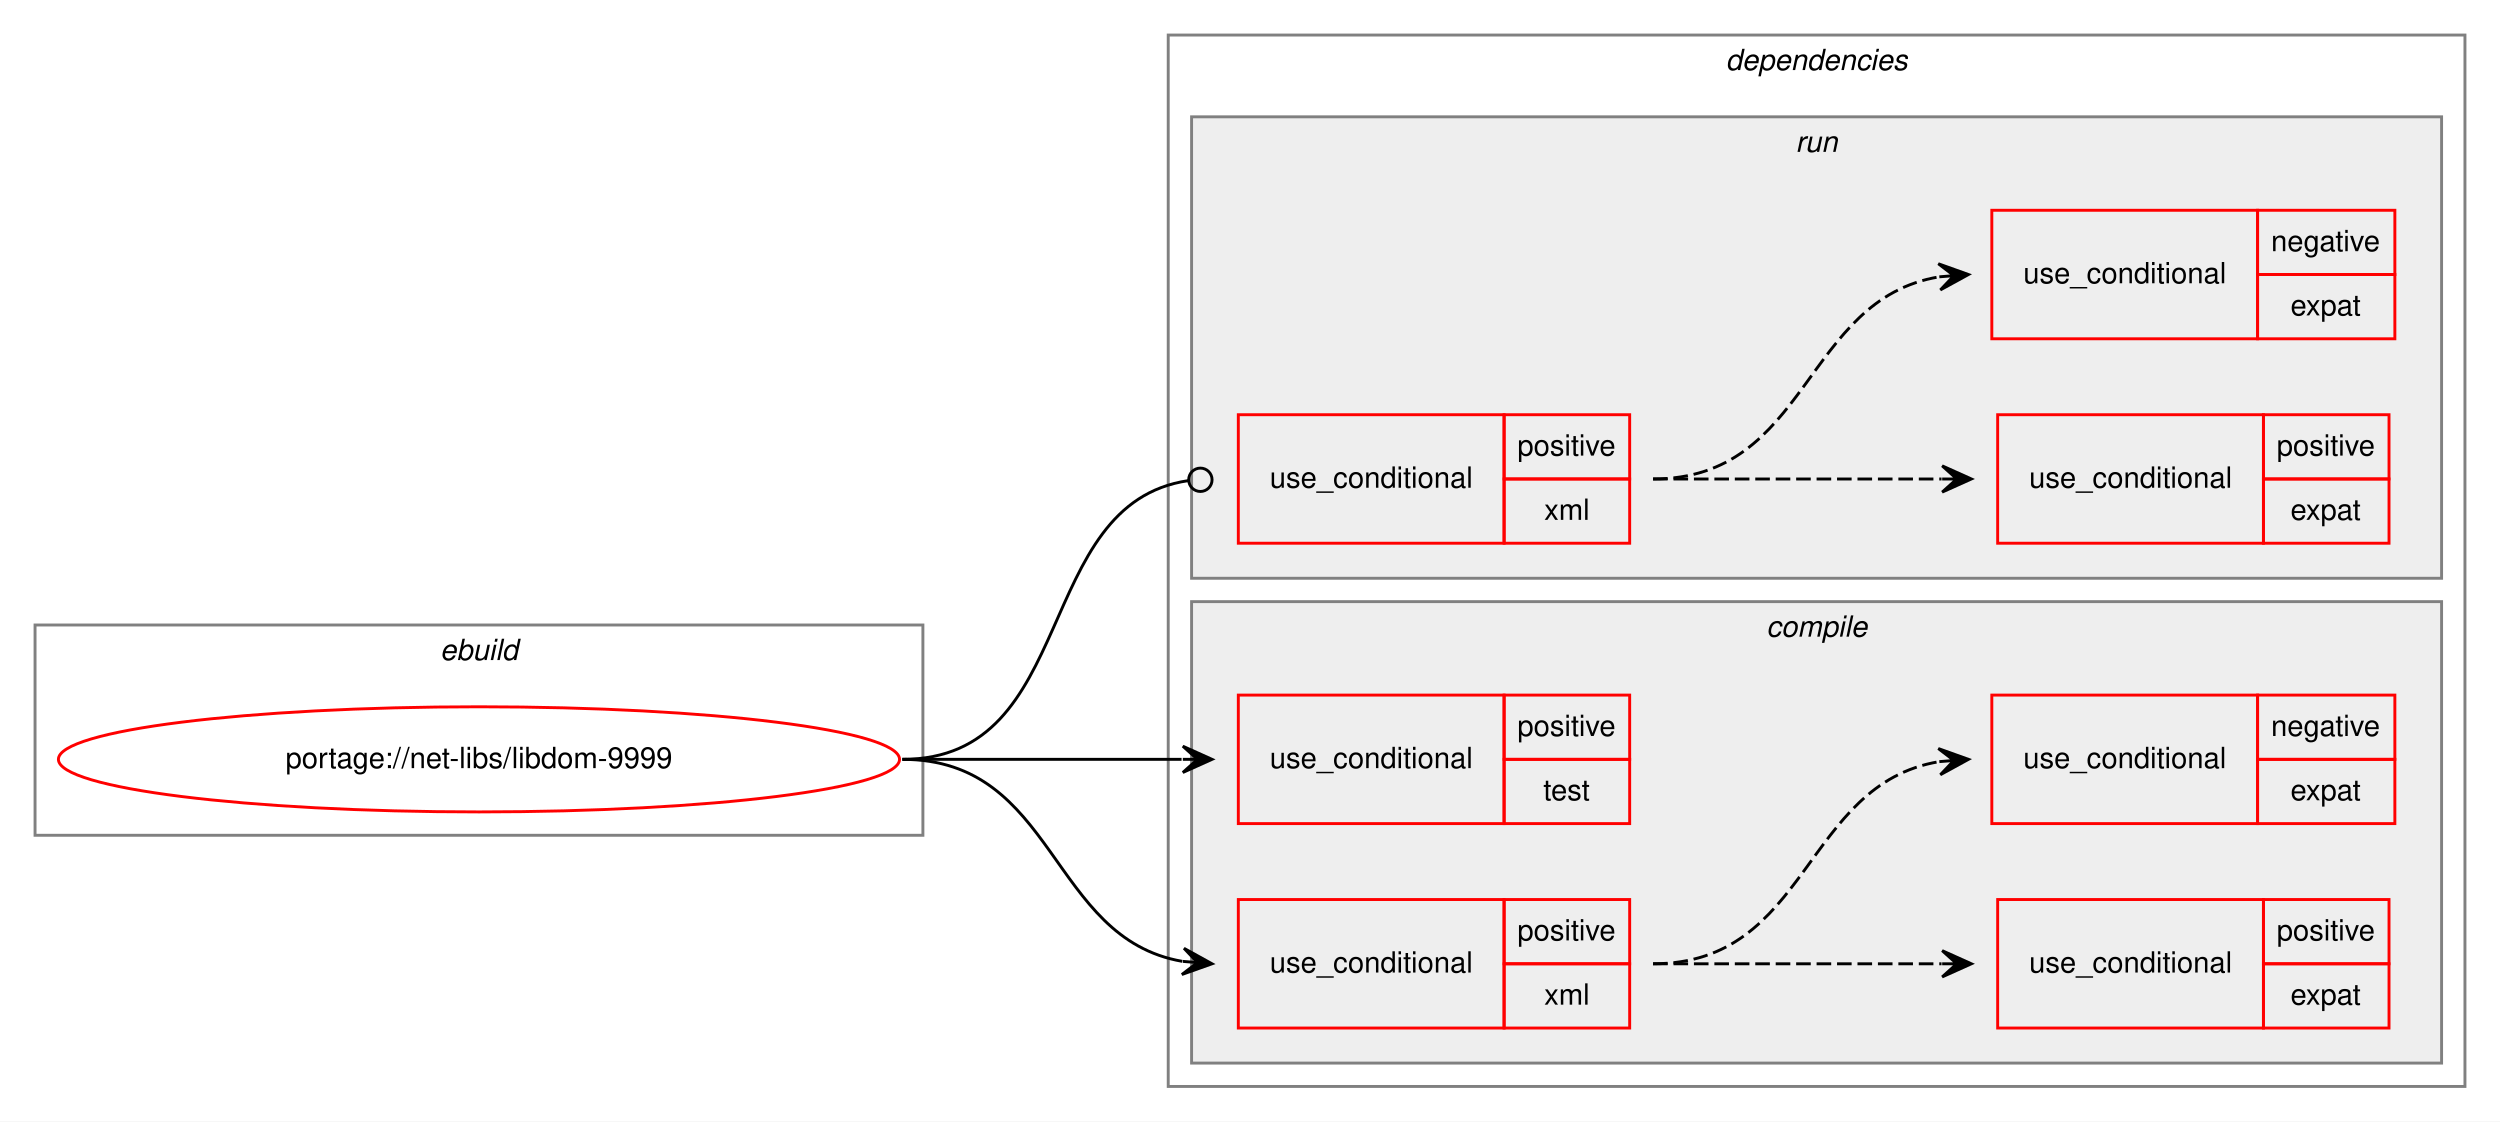
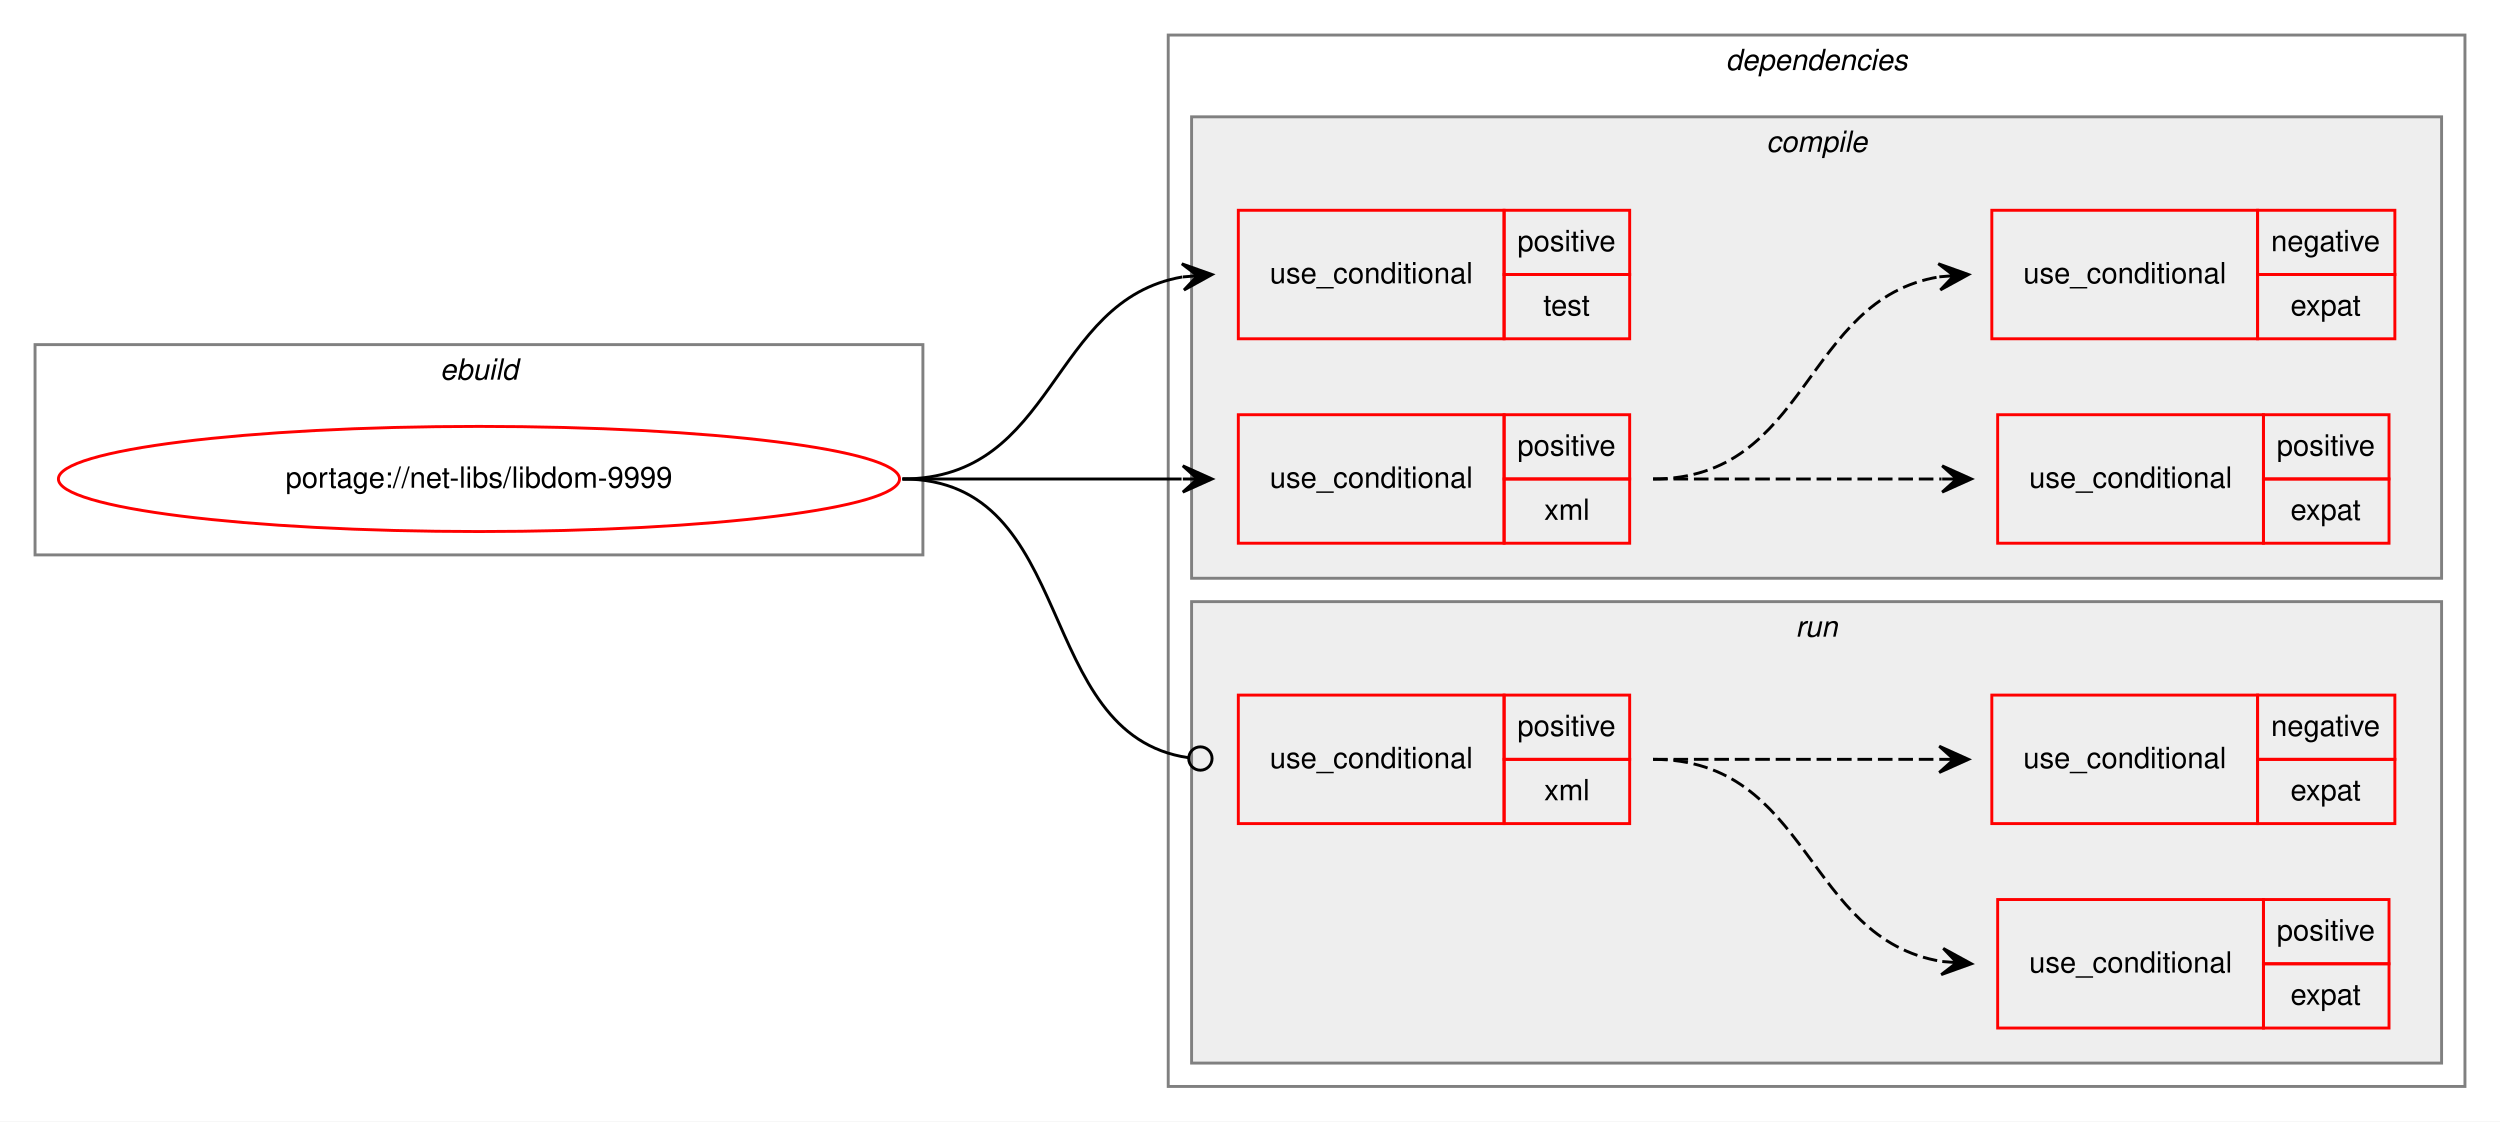
<svg xmlns="http://www.w3.org/2000/svg" xmlns:xlink="http://www.w3.org/1999/xlink" width="856pt" height="384pt" viewBox="0.00 0.00 856.00 384.00">
  <g id="graph0" class="graph" transform="scale(1 1) rotate(0) translate(4 380)">
    <polygon fill="white" stroke="transparent" points="-4,4 -4,-380 852,-380 852,4 -4,4" />
    <g id="clust1" class="cluster">
-       <polygon fill="none" stroke="gray" points="8,-94 8,-166 312,-166 312,-94 8,-94" />
-       <text text-anchor="start" x="146.66" y="-154" font-family="Helvetica,sans-Serif" font-style="italic" font-size="10.00">ebuild</text>
+       <polygon fill="none" stroke="gray" points="8,-190 8,-262 312,-262 312,-190 8,-190" />
+       <text text-anchor="start" x="146.66" y="-250" font-family="Helvetica,sans-Serif" font-style="italic" font-size="10.00">ebuild</text>
    </g>
    <g id="clust2" class="cluster">
      <polygon fill="none" stroke="gray" points="396,-8 396,-368 840,-368 840,-8 396,-8" />
      <text text-anchor="start" x="586.88" y="-356" font-family="Helvetica,sans-Serif" font-style="italic" font-size="10.00">dependencies</text>
    </g>
+     <g id="clust3" class="cluster">
+       <polygon fill="#eeeeee" stroke="gray" points="404,-182 404,-340 832,-340 832,-182 404,-182" />
+       <text text-anchor="start" x="600.78" y="-328" font-family="Helvetica,sans-Serif" font-style="italic" font-size="10.00">compile</text>
+     </g>
    <g id="clust9" class="cluster">
-       <polygon fill="#eeeeee" stroke="gray" points="404,-182 404,-340 832,-340 832,-182 404,-182" />
-       <text text-anchor="start" x="610.78" y="-328" font-family="Helvetica,sans-Serif" font-style="italic" font-size="10.00">run</text>
-     </g>
-     <g id="clust3" class="cluster">
      <polygon fill="#eeeeee" stroke="gray" points="404,-16 404,-174 832,-174 832,-16 404,-16" />
-       <text text-anchor="start" x="600.78" y="-162" font-family="Helvetica,sans-Serif" font-style="italic" font-size="10.00">compile</text>
+       <text text-anchor="start" x="610.78" y="-162" font-family="Helvetica,sans-Serif" font-style="italic" font-size="10.00">run</text>
    </g>
    <g id="node1" class="node">
      <g id="a_node1">
        <a xlink:href="../net-libs/libdom-9999.svg" xlink:title="portage://net-libs/libdom-9999">
-           <ellipse fill="none" stroke="red" cx="160" cy="-120" rx="144" ry="18" />
-           <text text-anchor="middle" x="160" y="-117" font-family="Helvetica,sans-Serif" font-size="10.00">portage://net-libs/libdom-9999</text>
+           <ellipse fill="none" stroke="red" cx="160" cy="-216" rx="144" ry="18" />
+           <text text-anchor="middle" x="160" y="-213" font-family="Helvetica,sans-Serif" font-size="10.00">portage://net-libs/libdom-9999</text>
        </a>
      </g>
    </g>
    <g id="node2" class="node">
-       <polygon fill="none" stroke="red" points="420,-98 420,-142 511,-142 511,-98 420,-98" />
-       <text text-anchor="start" x="430.77" y="-117" font-family="Helvetica,sans-Serif" font-size="10.00">use_conditional</text>
-       <polygon fill="none" stroke="red" points="511,-120 511,-142 554,-142 554,-120 511,-120" />
-       <text text-anchor="start" x="515.55" y="-128" font-family="Helvetica,sans-Serif" font-size="10.00">positive</text>
-       <polygon fill="none" stroke="red" points="511,-98 511,-120 554,-120 554,-98 511,-98" />
-       <text text-anchor="start" x="524.44" y="-106" font-family="Helvetica,sans-Serif" font-size="10.00">test</text>
+       <polygon fill="none" stroke="red" points="420,-264 420,-308 511,-308 511,-264 420,-264" />
+       <text text-anchor="start" x="430.77" y="-283" font-family="Helvetica,sans-Serif" font-size="10.00">use_conditional</text>
+       <polygon fill="none" stroke="red" points="511,-286 511,-308 554,-308 554,-286 511,-286" />
+       <text text-anchor="start" x="515.55" y="-294" font-family="Helvetica,sans-Serif" font-size="10.00">positive</text>
+       <polygon fill="none" stroke="red" points="511,-264 511,-286 554,-286 554,-264 511,-264" />
+       <text text-anchor="start" x="524.44" y="-272" font-family="Helvetica,sans-Serif" font-size="10.00">test</text>
    </g>
    <g id="edge1" class="edge">
-       <path fill="none" stroke="black" d="M305,-120C348.43,-120 361.83,-120 400.57,-120" />
-       <polygon fill="black" stroke="black" points="411,-120 401,-124.5 406,-120 401,-120 401,-120 401,-120 406,-120 401,-115.5 411,-120 411,-120" />
+       <path fill="none" stroke="black" d="M305,-216C357.82,-216 355.17,-277.27 400.84,-285.17" />
+       <polygon fill="black" stroke="black" points="411,-286 400.67,-289.67 406.02,-285.59 401.03,-285.18 401.03,-285.18 401.03,-285.18 406.02,-285.59 401.4,-280.7 411,-286 411,-286" />
    </g>
    <g id="node3" class="node">
-       <polygon fill="none" stroke="red" points="420,-28 420,-72 511,-72 511,-28 420,-28" />
-       <text text-anchor="start" x="430.77" y="-47" font-family="Helvetica,sans-Serif" font-size="10.00">use_conditional</text>
-       <polygon fill="none" stroke="red" points="511,-50 511,-72 554,-72 554,-50 511,-50" />
-       <text text-anchor="start" x="515.55" y="-58" font-family="Helvetica,sans-Serif" font-size="10.00">positive</text>
-       <polygon fill="none" stroke="red" points="511,-28 511,-50 554,-50 554,-28 511,-28" />
-       <text text-anchor="start" x="524.73" y="-36" font-family="Helvetica,sans-Serif" font-size="10.00">xml</text>
-     </g>
-     <g id="edge4" class="edge">
-       <path fill="none" stroke="black" d="M305,-120C357.82,-120 355.17,-58.73 400.84,-50.83" />
-       <polygon fill="black" stroke="black" points="411,-50 401.4,-55.3 406.02,-50.41 401.03,-50.82 401.03,-50.82 401.03,-50.82 406.02,-50.41 400.67,-46.33 411,-50 411,-50" />
-     </g>
-     <g id="node6" class="node">
      <polygon fill="none" stroke="red" points="420,-194 420,-238 511,-238 511,-194 420,-194" />
      <text text-anchor="start" x="430.77" y="-213" font-family="Helvetica,sans-Serif" font-size="10.00">use_conditional</text>
      <polygon fill="none" stroke="red" points="511,-216 511,-238 554,-238 554,-216 511,-216" />
      <text text-anchor="start" x="515.55" y="-224" font-family="Helvetica,sans-Serif" font-size="10.00">positive</text>
      <polygon fill="none" stroke="red" points="511,-194 511,-216 554,-216 554,-194 511,-194" />
      <text text-anchor="start" x="524.73" y="-202" font-family="Helvetica,sans-Serif" font-size="10.00">xml</text>
    </g>
+     <g id="edge4" class="edge">
+       <path fill="none" stroke="black" d="M305,-216C348.43,-216 361.83,-216 400.57,-216" />
+       <polygon fill="black" stroke="black" points="411,-216 401,-220.5 406,-216 401,-216 401,-216 401,-216 406,-216 401,-211.5 411,-216 411,-216" />
+     </g>
+     <g id="node6" class="node">
+       <polygon fill="none" stroke="red" points="420,-98 420,-142 511,-142 511,-98 420,-98" />
+       <text text-anchor="start" x="430.77" y="-117" font-family="Helvetica,sans-Serif" font-size="10.00">use_conditional</text>
+       <polygon fill="none" stroke="red" points="511,-120 511,-142 554,-142 554,-120 511,-120" />
+       <text text-anchor="start" x="515.55" y="-128" font-family="Helvetica,sans-Serif" font-size="10.00">positive</text>
+       <polygon fill="none" stroke="red" points="511,-98 511,-120 554,-120 554,-98 511,-98" />
+       <text text-anchor="start" x="524.73" y="-106" font-family="Helvetica,sans-Serif" font-size="10.00">xml</text>
+     </g>
    <g id="edge7" class="edge">
-       <path fill="none" stroke="black" d="M305,-120C365.7,-120 349.17,-207.57 402.93,-215.44" />
-       <ellipse fill="none" stroke="black" cx="407.01" cy="-215.72" rx="4" ry="4" />
+       <path fill="none" stroke="black" d="M305,-216C365.7,-216 349.17,-128.43 402.93,-120.56" />
+       <ellipse fill="none" stroke="black" cx="407.01" cy="-120.28" rx="4" ry="4" />
    </g>
    <g id="node4" class="node">
+       <polygon fill="none" stroke="red" points="680,-194 680,-238 771,-238 771,-194 680,-194" />
+       <text text-anchor="start" x="690.77" y="-213" font-family="Helvetica,sans-Serif" font-size="10.00">use_conditional</text>
+       <polygon fill="none" stroke="red" points="771,-216 771,-238 814,-238 814,-216 771,-216" />
+       <text text-anchor="start" x="775.55" y="-224" font-family="Helvetica,sans-Serif" font-size="10.00">positive</text>
+       <polygon fill="none" stroke="red" points="771,-194 771,-216 814,-216 814,-194 771,-194" />
+       <text text-anchor="start" x="780.27" y="-202" font-family="Helvetica,sans-Serif" font-size="10.00">expat</text>
+     </g>
+     <g id="edge2" class="edge">
+       <path fill="none" stroke="black" stroke-dasharray="5,2" d="M562,-216C606.85,-216 620.56,-216 660.78,-216" />
+       <polygon fill="black" stroke="black" points="671,-216 661,-220.5 666,-216 661,-216 661,-216 661,-216 666,-216 661,-211.5 671,-216 671,-216" />
+     </g>
+     <g id="node5" class="node">
+       <polygon fill="none" stroke="red" points="678,-264 678,-308 769,-308 769,-264 678,-264" />
+       <text text-anchor="start" x="688.77" y="-283" font-family="Helvetica,sans-Serif" font-size="10.00">use_conditional</text>
+       <polygon fill="none" stroke="red" points="769,-286 769,-308 816,-308 816,-286 769,-286" />
+       <text text-anchor="start" x="773.6" y="-294" font-family="Helvetica,sans-Serif" font-size="10.00">negative</text>
+       <polygon fill="none" stroke="red" points="769,-264 769,-286 816,-286 816,-264 769,-264" />
+       <text text-anchor="start" x="780.27" y="-272" font-family="Helvetica,sans-Serif" font-size="10.00">expat</text>
+     </g>
+     <g id="edge3" class="edge">
+       <path fill="none" stroke="black" stroke-dasharray="5,2" d="M562,-216C615.63,-216 613.35,-277.52 659.99,-285.21" />
+       <polygon fill="black" stroke="black" points="670,-286 659.68,-289.7 665.02,-285.61 660.03,-285.22 660.03,-285.22 660.03,-285.22 665.02,-285.61 660.38,-280.73 670,-286 670,-286" />
+     </g>
+     <g id="node7" class="node">
      <polygon fill="none" stroke="red" points="680,-28 680,-72 771,-72 771,-28 680,-28" />
      <text text-anchor="start" x="690.77" y="-47" font-family="Helvetica,sans-Serif" font-size="10.00">use_conditional</text>
      <polygon fill="none" stroke="red" points="771,-50 771,-72 814,-72 814,-50 771,-50" />
      <text text-anchor="start" x="775.55" y="-58" font-family="Helvetica,sans-Serif" font-size="10.00">positive</text>
      <polygon fill="none" stroke="red" points="771,-28 771,-50 814,-50 814,-28 771,-28" />
      <text text-anchor="start" x="780.27" y="-36" font-family="Helvetica,sans-Serif" font-size="10.00">expat</text>
    </g>
-     <g id="edge2" class="edge">
-       <path fill="none" stroke="black" stroke-dasharray="5,2" d="M562,-50C606.85,-50 620.56,-50 660.78,-50" />
-       <polygon fill="black" stroke="black" points="671,-50 661,-54.5 666,-50 661,-50 661,-50 661,-50 666,-50 661,-45.5 671,-50 671,-50" />
+     <g id="edge5" class="edge">
+       <path fill="none" stroke="black" stroke-dasharray="5,2" d="M562,-120C615.98,-120 613.95,-58.48 660.92,-50.79" />
+       <polygon fill="black" stroke="black" points="671,-50 661.38,-55.26 666.02,-50.39 661.03,-50.78 661.03,-50.78 661.03,-50.78 666.02,-50.39 660.68,-46.29 671,-50 671,-50" />
    </g>
-     <g id="node5" class="node">
+     <g id="node8" class="node">
      <polygon fill="none" stroke="red" points="678,-98 678,-142 769,-142 769,-98 678,-98" />
      <text text-anchor="start" x="688.77" y="-117" font-family="Helvetica,sans-Serif" font-size="10.00">use_conditional</text>
      <polygon fill="none" stroke="red" points="769,-120 769,-142 816,-142 816,-120 769,-120" />
      <text text-anchor="start" x="773.6" y="-128" font-family="Helvetica,sans-Serif" font-size="10.00">negative</text>
      <polygon fill="none" stroke="red" points="769,-98 769,-120 816,-120 816,-98 769,-98" />
      <text text-anchor="start" x="780.27" y="-106" font-family="Helvetica,sans-Serif" font-size="10.00">expat</text>
    </g>
-     <g id="edge3" class="edge">
-       <path fill="none" stroke="black" stroke-dasharray="5,2" d="M562,-50C615.63,-50 613.35,-111.52 659.99,-119.21" />
-       <polygon fill="black" stroke="black" points="670,-120 659.68,-123.7 665.02,-119.61 660.03,-119.22 660.03,-119.22 660.03,-119.22 665.02,-119.61 660.38,-114.73 670,-120 670,-120" />
-     </g>
-     <g id="node7" class="node">
-       <polygon fill="none" stroke="red" points="680,-194 680,-238 771,-238 771,-194 680,-194" />
-       <text text-anchor="start" x="690.77" y="-213" font-family="Helvetica,sans-Serif" font-size="10.00">use_conditional</text>
-       <polygon fill="none" stroke="red" points="771,-216 771,-238 814,-238 814,-216 771,-216" />
-       <text text-anchor="start" x="775.55" y="-224" font-family="Helvetica,sans-Serif" font-size="10.00">positive</text>
-       <polygon fill="none" stroke="red" points="771,-194 771,-216 814,-216 814,-194 771,-194" />
-       <text text-anchor="start" x="780.27" y="-202" font-family="Helvetica,sans-Serif" font-size="10.00">expat</text>
-     </g>
-     <g id="edge5" class="edge">
-       <path fill="none" stroke="black" stroke-dasharray="5,2" d="M562,-216C606.85,-216 620.56,-216 660.78,-216" />
-       <polygon fill="black" stroke="black" points="671,-216 661,-220.5 666,-216 661,-216 661,-216 661,-216 666,-216 661,-211.5 671,-216 671,-216" />
-     </g>
-     <g id="node8" class="node">
-       <polygon fill="none" stroke="red" points="678,-264 678,-308 769,-308 769,-264 678,-264" />
-       <text text-anchor="start" x="688.77" y="-283" font-family="Helvetica,sans-Serif" font-size="10.00">use_conditional</text>
-       <polygon fill="none" stroke="red" points="769,-286 769,-308 816,-308 816,-286 769,-286" />
-       <text text-anchor="start" x="773.6" y="-294" font-family="Helvetica,sans-Serif" font-size="10.00">negative</text>
-       <polygon fill="none" stroke="red" points="769,-264 769,-286 816,-286 816,-264 769,-264" />
-       <text text-anchor="start" x="780.27" y="-272" font-family="Helvetica,sans-Serif" font-size="10.00">expat</text>
-     </g>
    <g id="edge6" class="edge">
-       <path fill="none" stroke="black" stroke-dasharray="5,2" d="M562,-216C615.63,-216 613.35,-277.52 659.99,-285.21" />
-       <polygon fill="black" stroke="black" points="670,-286 659.68,-289.7 665.02,-285.61 660.03,-285.22 660.03,-285.22 660.03,-285.22 665.02,-285.61 660.38,-280.73 670,-286 670,-286" />
+       <path fill="none" stroke="black" stroke-dasharray="5,2" d="M562,-120C606.44,-120 620.02,-120 659.88,-120" />
+       <polygon fill="black" stroke="black" points="670,-120 660,-124.5 665,-120 660,-120 660,-120 660,-120 665,-120 660,-115.5 670,-120 670,-120" />
    </g>
  </g>
</svg>
